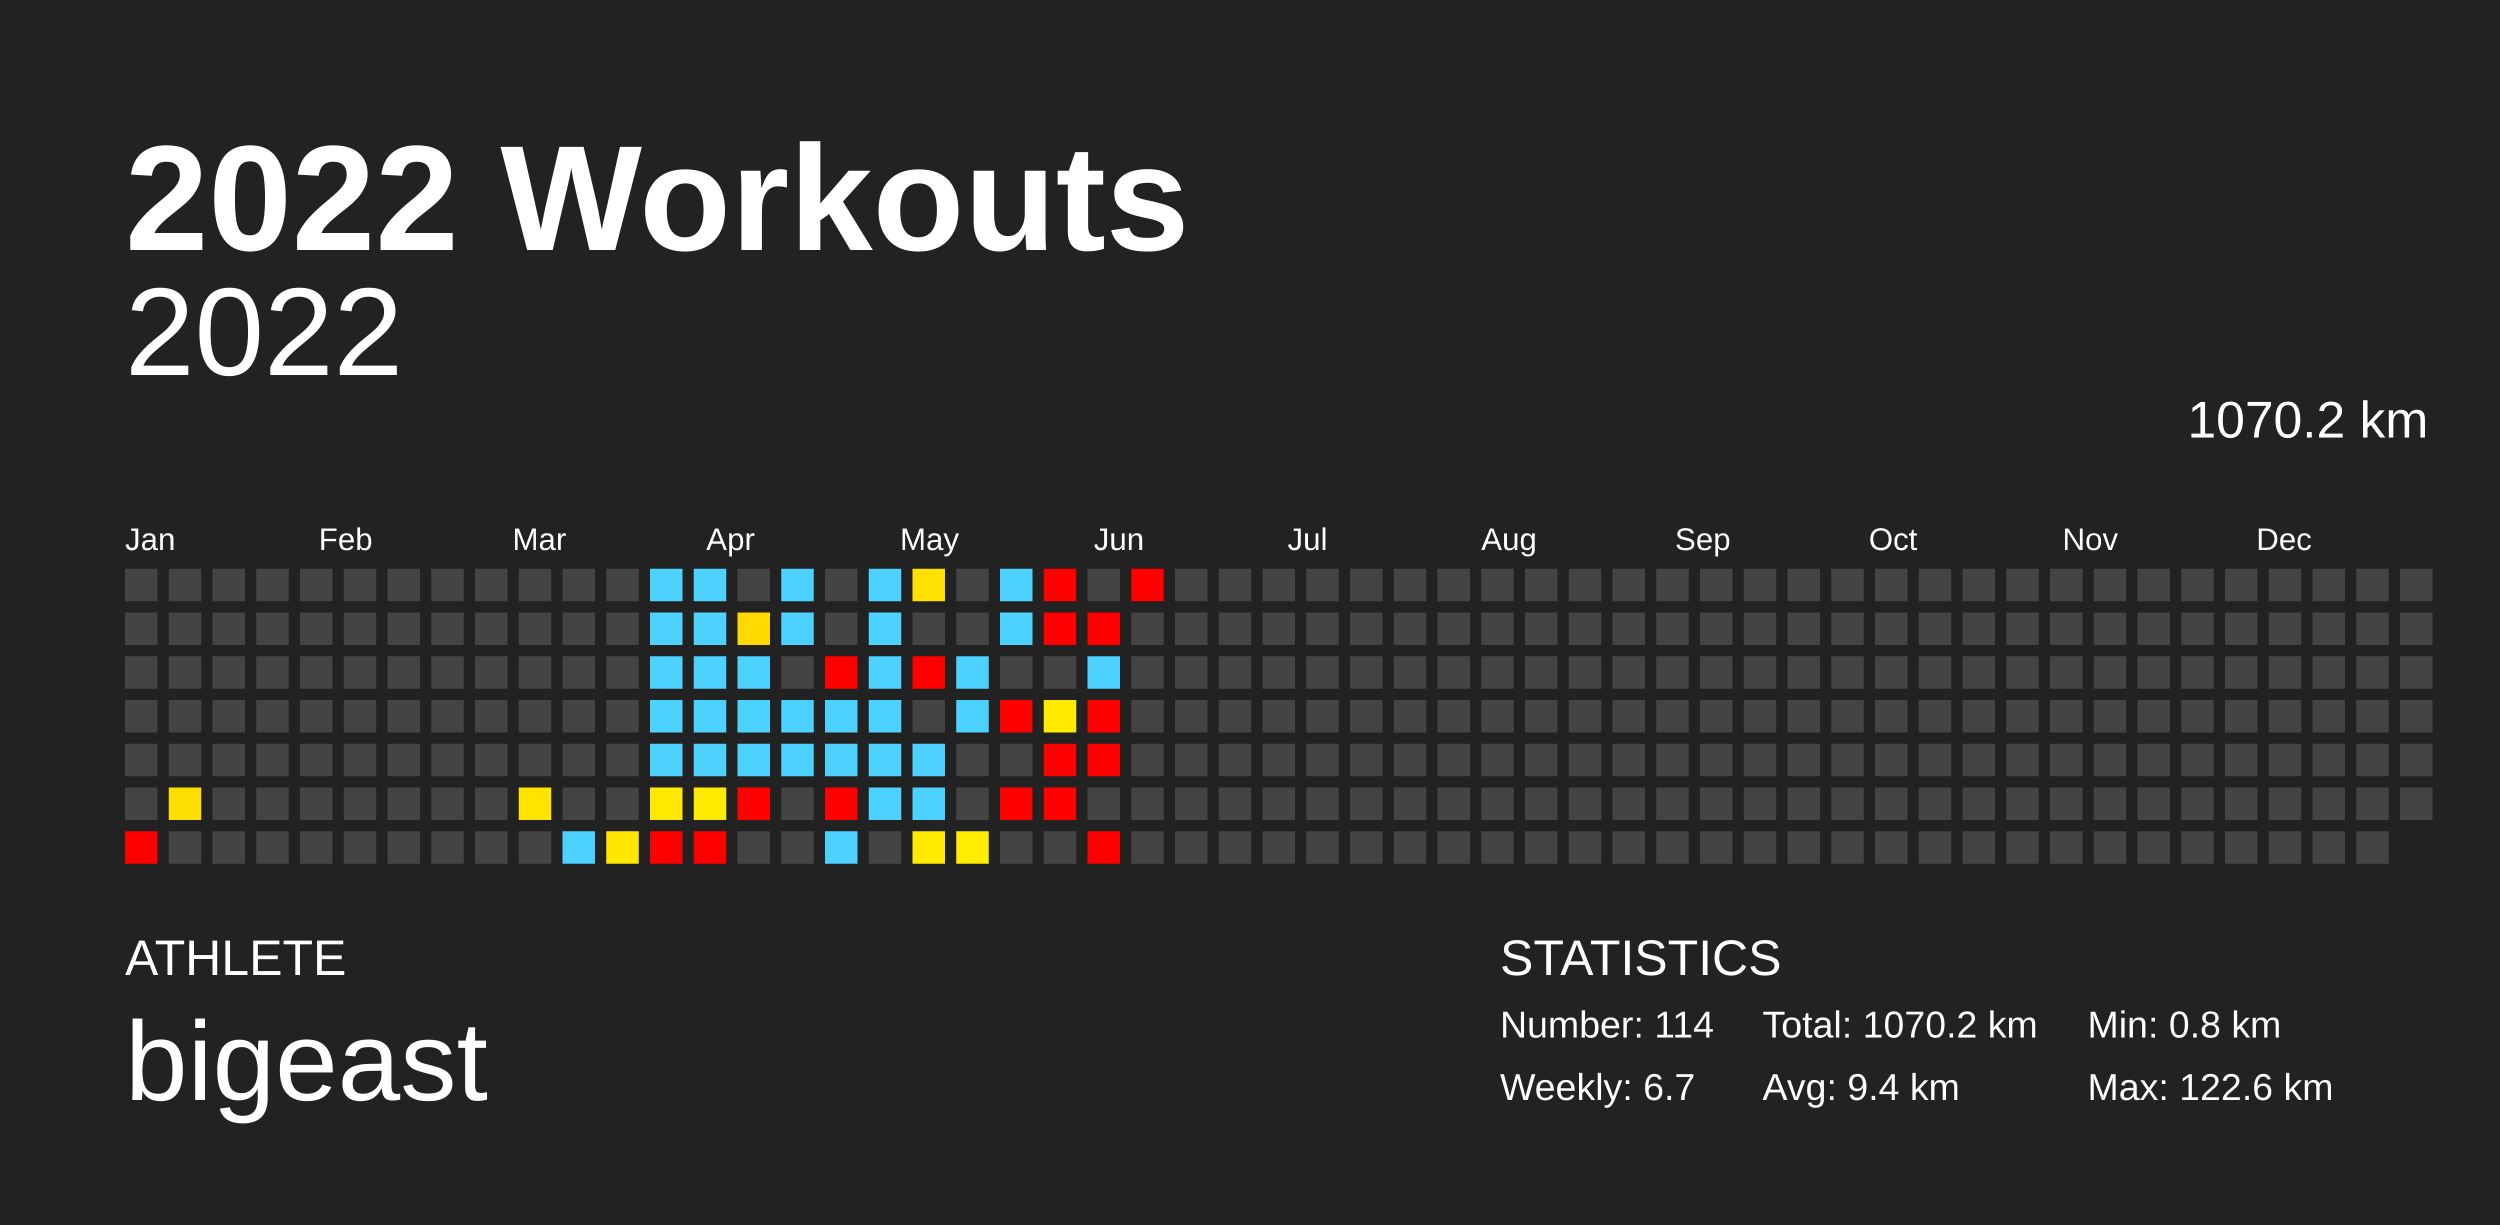
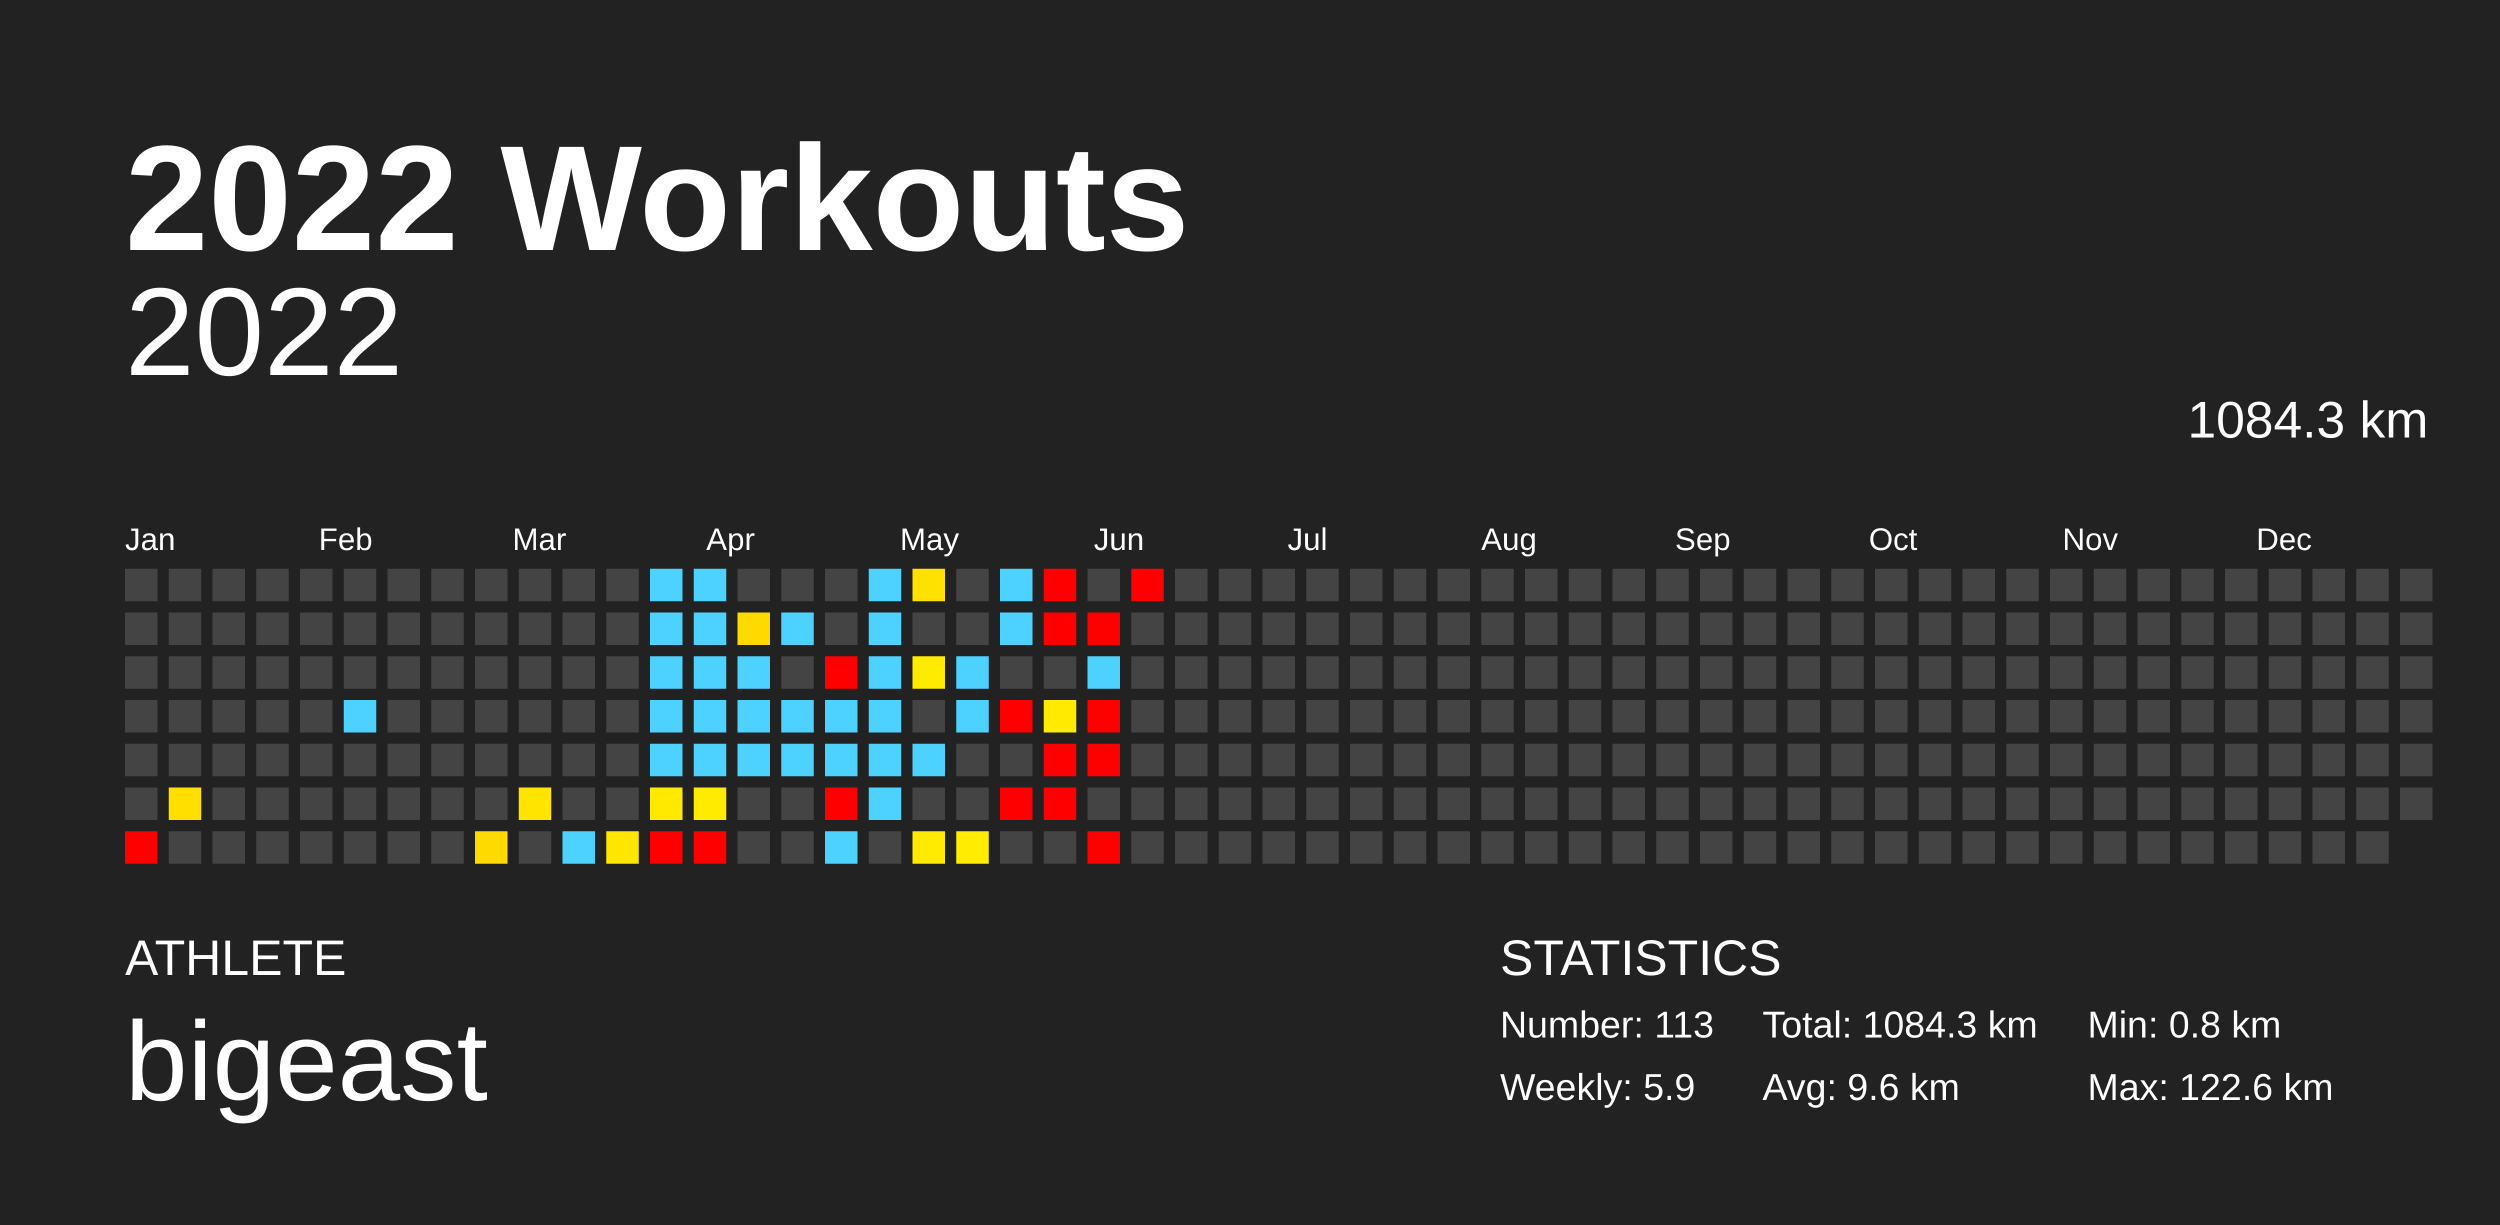
<svg xmlns="http://www.w3.org/2000/svg" baseProfile="full" height="98mm" version="1.1" viewBox="0,0,200,98" width="200mm">
  <defs />
  <rect fill="#222222" height="98" width="200" x="0" y="0" />
  <text fill="#FFFFFF" style="font-size:12px; font-family:Arial; font-weight:bold;" x="10" y="20">2022 Workouts</text>
  <text fill="#FFFFFF" style="font-size:4px; font-family:Arial" x="10" y="78">ATHLETE</text>
  <text fill="#FFFFFF" style="font-size:9px; font-family:Arial" x="10" y="88">bigeast</text>
  <text fill="#FFFFFF" style="font-size:4px; font-family:Arial" x="120" y="78">STATISTICS</text>
-   <text fill="#FFFFFF" style="font-size:3px; font-family:Arial" x="120" y="83">Number: 114</text>
-   <text fill="#FFFFFF" style="font-size:3px; font-family:Arial" x="120" y="88">Weekly: 6.7</text>
-   <text fill="#FFFFFF" style="font-size:3px; font-family:Arial" x="141" y="83">Total: 1070.2 km</text>
-   <text fill="#FFFFFF" style="font-size:3px; font-family:Arial" x="141" y="88">Avg: 9.4 km</text>
+   <text fill="#FFFFFF" style="font-size:3px; font-family:Arial" x="120" y="83">Number: 113</text>
+   <text fill="#FFFFFF" style="font-size:3px; font-family:Arial" x="120" y="88">Weekly: 5.9</text>
+   <text fill="#FFFFFF" style="font-size:3px; font-family:Arial" x="141" y="83">Total: 1084.3 km</text>
+   <text fill="#FFFFFF" style="font-size:3px; font-family:Arial" x="141" y="88">Avg: 9.6 km</text>
  <text fill="#FFFFFF" style="font-size:3px; font-family:Arial" x="167" y="83">Min: 0.8 km</text>
  <text fill="#FFFFFF" style="font-size:3px; font-family:Arial" x="167" y="88">Max: 122.6 km</text>
  <text alignment-baseline="hanging" fill="#FFFFFF" style="font-size:10.0px; font-family:Arial;" x="10" y="30">2022</text>
-   <text alignment-baseline="hanging" fill="#FFFFFF" style="font-size:4.125px; font-family:Arial;" x="175" y="35">1070.2 km</text>
+   <text alignment-baseline="hanging" fill="#FFFFFF" style="font-size:4.125px; font-family:Arial;" x="175" y="35">1084.3 km</text>
  <text fill="#FFFFFF" style="font-size:2.5px; font-family:Arial" x="10.0" y="44">Jan</text>
  <text fill="#FFFFFF" style="font-size:2.5px; font-family:Arial" x="25.5" y="44">Feb</text>
  <text fill="#FFFFFF" style="font-size:2.5px; font-family:Arial" x="41.0" y="44">Mar</text>
  <text fill="#FFFFFF" style="font-size:2.5px; font-family:Arial" x="56.5" y="44">Apr</text>
  <text fill="#FFFFFF" style="font-size:2.5px; font-family:Arial" x="72.0" y="44">May</text>
  <text fill="#FFFFFF" style="font-size:2.5px; font-family:Arial" x="87.5" y="44">Jun</text>
  <text fill="#FFFFFF" style="font-size:2.5px; font-family:Arial" x="103.0" y="44">Jul</text>
  <text fill="#FFFFFF" style="font-size:2.5px; font-family:Arial" x="118.5" y="44">Aug</text>
  <text fill="#FFFFFF" style="font-size:2.5px; font-family:Arial" x="134.0" y="44">Sep</text>
  <text fill="#FFFFFF" style="font-size:2.5px; font-family:Arial" x="149.5" y="44">Oct</text>
  <text fill="#FFFFFF" style="font-size:2.5px; font-family:Arial" x="165.0" y="44">Nov</text>
  <text fill="#FFFFFF" style="font-size:2.5px; font-family:Arial" x="180.5" y="44">Dec</text>
  <rect fill="#444444" height="2.6" width="2.6" x="10.0" y="45.5" />
  <rect fill="#444444" height="2.6" width="2.6" x="10.0" y="49.0" />
  <rect fill="#444444" height="2.6" width="2.6" x="10.0" y="52.5" />
  <rect fill="#444444" height="2.6" width="2.6" x="10.0" y="56.0" />
  <rect fill="#444444" height="2.6" width="2.6" x="10.0" y="59.5" />
  <rect fill="#444444" height="2.6" width="2.6" x="10.0" y="63.0" />
  <rect fill="red" height="2.6" width="2.6" x="10.0" y="66.5" />
  <rect fill="#444444" height="2.6" width="2.6" x="13.5" y="45.5" />
  <rect fill="#444444" height="2.6" width="2.6" x="13.5" y="49.0" />
  <rect fill="#444444" height="2.6" width="2.6" x="13.5" y="52.5" />
  <rect fill="#444444" height="2.6" width="2.6" x="13.5" y="56.0" />
  <rect fill="#444444" height="2.6" width="2.6" x="13.5" y="59.5" />
  <rect fill="#ffdf00" height="2.6" width="2.6" x="13.5" y="63.0" />
  <rect fill="#444444" height="2.6" width="2.6" x="13.5" y="66.5" />
  <rect fill="#444444" height="2.6" width="2.6" x="17.0" y="45.5" />
  <rect fill="#444444" height="2.6" width="2.6" x="17.0" y="49.0" />
  <rect fill="#444444" height="2.6" width="2.6" x="17.0" y="52.5" />
  <rect fill="#444444" height="2.6" width="2.6" x="17.0" y="56.0" />
  <rect fill="#444444" height="2.6" width="2.6" x="17.0" y="59.5" />
  <rect fill="#444444" height="2.6" width="2.6" x="17.0" y="63.0" />
  <rect fill="#444444" height="2.6" width="2.6" x="17.0" y="66.5" />
  <rect fill="#444444" height="2.6" width="2.6" x="20.5" y="45.5" />
  <rect fill="#444444" height="2.6" width="2.6" x="20.5" y="49.0" />
  <rect fill="#444444" height="2.6" width="2.6" x="20.5" y="52.5" />
  <rect fill="#444444" height="2.6" width="2.6" x="20.5" y="56.0" />
  <rect fill="#444444" height="2.6" width="2.6" x="20.5" y="59.5" />
  <rect fill="#444444" height="2.6" width="2.6" x="20.5" y="63.0" />
  <rect fill="#444444" height="2.6" width="2.6" x="20.5" y="66.5" />
  <rect fill="#444444" height="2.6" width="2.6" x="24.0" y="45.5" />
  <rect fill="#444444" height="2.6" width="2.6" x="24.0" y="49.0" />
  <rect fill="#444444" height="2.6" width="2.6" x="24.0" y="52.5" />
  <rect fill="#444444" height="2.6" width="2.6" x="24.0" y="56.0" />
  <rect fill="#444444" height="2.6" width="2.6" x="24.0" y="59.5" />
  <rect fill="#444444" height="2.6" width="2.6" x="24.0" y="63.0" />
  <rect fill="#444444" height="2.6" width="2.6" x="24.0" y="66.5" />
  <rect fill="#444444" height="2.6" width="2.6" x="27.5" y="45.5" />
  <rect fill="#444444" height="2.6" width="2.6" x="27.5" y="49.0" />
  <rect fill="#444444" height="2.6" width="2.6" x="27.5" y="52.5" />
-   <rect fill="#444444" height="2.6" width="2.6" x="27.5" y="56.0" />
+   <rect fill="#4dd2ff" height="2.6" width="2.6" x="27.5" y="56.0" />
  <rect fill="#444444" height="2.6" width="2.6" x="27.5" y="59.5" />
  <rect fill="#444444" height="2.6" width="2.6" x="27.5" y="63.0" />
  <rect fill="#444444" height="2.6" width="2.6" x="27.5" y="66.5" />
  <rect fill="#444444" height="2.6" width="2.6" x="31.0" y="45.5" />
  <rect fill="#444444" height="2.6" width="2.6" x="31.0" y="49.0" />
  <rect fill="#444444" height="2.6" width="2.6" x="31.0" y="52.5" />
  <rect fill="#444444" height="2.6" width="2.6" x="31.0" y="56.0" />
  <rect fill="#444444" height="2.6" width="2.6" x="31.0" y="59.5" />
  <rect fill="#444444" height="2.6" width="2.6" x="31.0" y="63.0" />
  <rect fill="#444444" height="2.6" width="2.6" x="31.0" y="66.5" />
  <rect fill="#444444" height="2.6" width="2.6" x="34.5" y="45.5" />
  <rect fill="#444444" height="2.6" width="2.6" x="34.5" y="49.0" />
  <rect fill="#444444" height="2.6" width="2.6" x="34.5" y="52.5" />
  <rect fill="#444444" height="2.6" width="2.6" x="34.5" y="56.0" />
  <rect fill="#444444" height="2.6" width="2.6" x="34.5" y="59.5" />
  <rect fill="#444444" height="2.6" width="2.6" x="34.5" y="63.0" />
  <rect fill="#444444" height="2.6" width="2.6" x="34.5" y="66.5" />
  <rect fill="#444444" height="2.6" width="2.6" x="38.0" y="45.5" />
  <rect fill="#444444" height="2.6" width="2.6" x="38.0" y="49.0" />
  <rect fill="#444444" height="2.6" width="2.6" x="38.0" y="52.5" />
  <rect fill="#444444" height="2.6" width="2.6" x="38.0" y="56.0" />
  <rect fill="#444444" height="2.6" width="2.6" x="38.0" y="59.5" />
  <rect fill="#444444" height="2.6" width="2.6" x="38.0" y="63.0" />
-   <rect fill="#444444" height="2.6" width="2.6" x="38.0" y="66.5" />
+   <rect fill="#ffda00" height="2.6" width="2.6" x="38.0" y="66.5" />
  <rect fill="#444444" height="2.6" width="2.6" x="41.5" y="45.5" />
  <rect fill="#444444" height="2.6" width="2.6" x="41.5" y="49.0" />
  <rect fill="#444444" height="2.6" width="2.6" x="41.5" y="52.5" />
  <rect fill="#444444" height="2.6" width="2.6" x="41.5" y="56.0" />
  <rect fill="#444444" height="2.6" width="2.6" x="41.5" y="59.5" />
  <rect fill="#ffe400" height="2.6" width="2.6" x="41.5" y="63.0" />
  <rect fill="#444444" height="2.6" width="2.6" x="41.5" y="66.5" />
  <rect fill="#444444" height="2.6" width="2.6" x="45.0" y="45.5" />
  <rect fill="#444444" height="2.6" width="2.6" x="45.0" y="49.0" />
  <rect fill="#444444" height="2.6" width="2.6" x="45.0" y="52.5" />
  <rect fill="#444444" height="2.6" width="2.6" x="45.0" y="56.0" />
  <rect fill="#444444" height="2.6" width="2.6" x="45.0" y="59.5" />
  <rect fill="#444444" height="2.6" width="2.6" x="45.0" y="63.0" />
  <rect fill="#4dd2ff" height="2.6" width="2.6" x="45.0" y="66.5" />
  <rect fill="#444444" height="2.6" width="2.6" x="48.5" y="45.5" />
  <rect fill="#444444" height="2.6" width="2.6" x="48.5" y="49.0" />
  <rect fill="#444444" height="2.6" width="2.6" x="48.5" y="52.5" />
  <rect fill="#444444" height="2.6" width="2.6" x="48.5" y="56.0" />
  <rect fill="#444444" height="2.6" width="2.6" x="48.5" y="59.5" />
  <rect fill="#444444" height="2.6" width="2.6" x="48.5" y="63.0" />
  <rect fill="#ffe600" height="2.6" width="2.6" x="48.5" y="66.5" />
  <rect fill="#4dd2ff" height="2.6" width="2.6" x="52.0" y="45.5" />
  <rect fill="#4dd2ff" height="2.6" width="2.6" x="52.0" y="49.0" />
  <rect fill="#4dd2ff" height="2.6" width="2.6" x="52.0" y="52.5" />
  <rect fill="#4dd2ff" height="2.6" width="2.6" x="52.0" y="56.0" />
  <rect fill="#4dd2ff" height="2.6" width="2.6" x="52.0" y="59.5" />
  <rect fill="#ffe900" height="2.6" width="2.6" x="52.0" y="63.0" />
  <rect fill="red" height="2.6" width="2.6" x="52.0" y="66.5" />
  <rect fill="#4dd2ff" height="2.6" width="2.6" x="55.5" y="45.5" />
  <rect fill="#4dd2ff" height="2.6" width="2.6" x="55.5" y="49.0" />
  <rect fill="#4dd2ff" height="2.6" width="2.6" x="55.5" y="52.5" />
  <rect fill="#4dd2ff" height="2.6" width="2.6" x="55.5" y="56.0" />
  <rect fill="#4dd2ff" height="2.6" width="2.6" x="55.5" y="59.5" />
  <rect fill="#ffeb00" height="2.6" width="2.6" x="55.5" y="63.0" />
  <rect fill="red" height="2.6" width="2.6" x="55.5" y="66.5" />
  <rect fill="#444444" height="2.6" width="2.6" x="59.0" y="45.5" />
  <rect fill="#ffd900" height="2.6" width="2.6" x="59.0" y="49.0" />
  <rect fill="#4dd2ff" height="2.6" width="2.6" x="59.0" y="52.5" />
  <rect fill="#4dd2ff" height="2.6" width="2.6" x="59.0" y="56.0" />
  <rect fill="#4dd2ff" height="2.6" width="2.6" x="59.0" y="59.5" />
-   <rect fill="red" height="2.6" width="2.6" x="59.0" y="63.0" />
+   <rect fill="#444444" height="2.6" width="2.6" x="59.0" y="63.0" />
  <rect fill="#444444" height="2.6" width="2.6" x="59.0" y="66.5" />
-   <rect fill="#4dd2ff" height="2.6" width="2.6" x="62.5" y="45.5" />
+   <rect fill="#444444" height="2.6" width="2.6" x="62.5" y="45.5" />
  <rect fill="#4dd2ff" height="2.6" width="2.6" x="62.5" y="49.0" />
  <rect fill="#444444" height="2.6" width="2.6" x="62.5" y="52.5" />
  <rect fill="#4dd2ff" height="2.6" width="2.6" x="62.5" y="56.0" />
  <rect fill="#4dd2ff" height="2.6" width="2.6" x="62.5" y="59.5" />
  <rect fill="#444444" height="2.6" width="2.6" x="62.5" y="63.0" />
  <rect fill="#444444" height="2.6" width="2.6" x="62.5" y="66.5" />
  <rect fill="#444444" height="2.6" width="2.6" x="66.0" y="45.5" />
  <rect fill="#444444" height="2.6" width="2.6" x="66.0" y="49.0" />
  <rect fill="red" height="2.6" width="2.6" x="66.0" y="52.5" />
  <rect fill="#4dd2ff" height="2.6" width="2.6" x="66.0" y="56.0" />
  <rect fill="#4dd2ff" height="2.6" width="2.6" x="66.0" y="59.5" />
  <rect fill="red" height="2.6" width="2.6" x="66.0" y="63.0" />
  <rect fill="#4dd2ff" height="2.6" width="2.6" x="66.0" y="66.5" />
  <rect fill="#4dd2ff" height="2.6" width="2.6" x="69.5" y="45.5" />
  <rect fill="#4dd2ff" height="2.6" width="2.6" x="69.5" y="49.0" />
  <rect fill="#4dd2ff" height="2.6" width="2.6" x="69.5" y="52.5" />
  <rect fill="#4dd2ff" height="2.6" width="2.6" x="69.5" y="56.0" />
  <rect fill="#4dd2ff" height="2.6" width="2.6" x="69.5" y="59.5" />
  <rect fill="#4dd2ff" height="2.6" width="2.6" x="69.5" y="63.0" />
  <rect fill="#444444" height="2.6" width="2.6" x="69.5" y="66.5" />
  <rect fill="#ffe100" height="2.6" width="2.6" x="73.0" y="45.5" />
  <rect fill="#444444" height="2.6" width="2.6" x="73.0" y="49.0" />
-   <rect fill="red" height="2.6" width="2.6" x="73.0" y="52.5" />
+   <rect fill="#ffeb00" height="2.6" width="2.6" x="73.0" y="52.5" />
  <rect fill="#444444" height="2.6" width="2.6" x="73.0" y="56.0" />
  <rect fill="#4dd2ff" height="2.6" width="2.6" x="73.0" y="59.5" />
-   <rect fill="#4dd2ff" height="2.6" width="2.6" x="73.0" y="63.0" />
+   <rect fill="#444444" height="2.6" width="2.6" x="73.0" y="63.0" />
  <rect fill="#ffea00" height="2.6" width="2.6" x="73.0" y="66.5" />
  <rect fill="#444444" height="2.6" width="2.6" x="76.5" y="45.5" />
  <rect fill="#444444" height="2.6" width="2.6" x="76.5" y="49.0" />
  <rect fill="#4dd2ff" height="2.6" width="2.6" x="76.5" y="52.5" />
  <rect fill="#4dd2ff" height="2.6" width="2.6" x="76.5" y="56.0" />
  <rect fill="#444444" height="2.6" width="2.6" x="76.5" y="59.5" />
  <rect fill="#444444" height="2.6" width="2.6" x="76.5" y="63.0" />
  <rect fill="#ffec00" height="2.6" width="2.6" x="76.5" y="66.5" />
  <rect fill="#4dd2ff" height="2.6" width="2.6" x="80.0" y="45.5" />
  <rect fill="#4dd2ff" height="2.6" width="2.6" x="80.0" y="49.0" />
  <rect fill="#444444" height="2.6" width="2.6" x="80.0" y="52.5" />
  <rect fill="red" height="2.6" width="2.6" x="80.0" y="56.0" />
  <rect fill="#444444" height="2.6" width="2.6" x="80.0" y="59.5" />
  <rect fill="red" height="2.6" width="2.6" x="80.0" y="63.0" />
  <rect fill="#444444" height="2.6" width="2.6" x="80.0" y="66.5" />
  <rect fill="red" height="2.6" width="2.6" x="83.5" y="45.5" />
  <rect fill="red" height="2.6" width="2.6" x="83.5" y="49.0" />
  <rect fill="#444444" height="2.6" width="2.6" x="83.5" y="52.5" />
  <rect fill="#ffea00" height="2.6" width="2.6" x="83.5" y="56.0" />
  <rect fill="red" height="2.6" width="2.6" x="83.5" y="59.5" />
  <rect fill="red" height="2.6" width="2.6" x="83.5" y="63.0" />
  <rect fill="#444444" height="2.6" width="2.6" x="83.5" y="66.5" />
  <rect fill="#444444" height="2.6" width="2.6" x="87.0" y="45.5" />
  <rect fill="red" height="2.6" width="2.6" x="87.0" y="49.0" />
  <rect fill="#4dd2ff" height="2.6" width="2.6" x="87.0" y="52.5" />
  <rect fill="red" height="2.6" width="2.6" x="87.0" y="56.0" />
  <rect fill="red" height="2.6" width="2.6" x="87.0" y="59.5" />
  <rect fill="#444444" height="2.6" width="2.6" x="87.0" y="63.0" />
  <rect fill="red" height="2.6" width="2.6" x="87.0" y="66.5" />
  <rect fill="red" height="2.6" width="2.6" x="90.5" y="45.5" />
  <rect fill="#444444" height="2.6" width="2.6" x="90.5" y="49.0" />
  <rect fill="#444444" height="2.6" width="2.6" x="90.5" y="52.5" />
  <rect fill="#444444" height="2.6" width="2.6" x="90.5" y="56.0" />
  <rect fill="#444444" height="2.6" width="2.6" x="90.5" y="59.5" />
  <rect fill="#444444" height="2.6" width="2.6" x="90.5" y="63.0" />
  <rect fill="#444444" height="2.6" width="2.6" x="90.5" y="66.5" />
  <rect fill="#444444" height="2.6" width="2.6" x="94.0" y="45.5" />
  <rect fill="#444444" height="2.6" width="2.6" x="94.0" y="49.0" />
  <rect fill="#444444" height="2.6" width="2.6" x="94.0" y="52.5" />
  <rect fill="#444444" height="2.6" width="2.6" x="94.0" y="56.0" />
  <rect fill="#444444" height="2.6" width="2.6" x="94.0" y="59.5" />
  <rect fill="#444444" height="2.6" width="2.6" x="94.0" y="63.0" />
  <rect fill="#444444" height="2.6" width="2.6" x="94.0" y="66.5" />
  <rect fill="#444444" height="2.6" width="2.6" x="97.5" y="45.5" />
  <rect fill="#444444" height="2.6" width="2.6" x="97.5" y="49.0" />
  <rect fill="#444444" height="2.6" width="2.6" x="97.5" y="52.5" />
  <rect fill="#444444" height="2.6" width="2.6" x="97.5" y="56.0" />
  <rect fill="#444444" height="2.6" width="2.6" x="97.5" y="59.5" />
  <rect fill="#444444" height="2.6" width="2.6" x="97.5" y="63.0" />
  <rect fill="#444444" height="2.6" width="2.6" x="97.5" y="66.5" />
  <rect fill="#444444" height="2.6" width="2.6" x="101.0" y="45.5" />
  <rect fill="#444444" height="2.6" width="2.6" x="101.0" y="49.0" />
  <rect fill="#444444" height="2.6" width="2.6" x="101.0" y="52.5" />
  <rect fill="#444444" height="2.6" width="2.6" x="101.0" y="56.0" />
  <rect fill="#444444" height="2.6" width="2.6" x="101.0" y="59.5" />
  <rect fill="#444444" height="2.6" width="2.6" x="101.0" y="63.0" />
  <rect fill="#444444" height="2.6" width="2.6" x="101.0" y="66.5" />
  <rect fill="#444444" height="2.6" width="2.6" x="104.5" y="45.5" />
  <rect fill="#444444" height="2.6" width="2.6" x="104.5" y="49.0" />
  <rect fill="#444444" height="2.6" width="2.6" x="104.5" y="52.5" />
  <rect fill="#444444" height="2.6" width="2.6" x="104.5" y="56.0" />
  <rect fill="#444444" height="2.6" width="2.6" x="104.5" y="59.5" />
  <rect fill="#444444" height="2.6" width="2.6" x="104.5" y="63.0" />
  <rect fill="#444444" height="2.6" width="2.6" x="104.5" y="66.5" />
  <rect fill="#444444" height="2.6" width="2.6" x="108.0" y="45.5" />
  <rect fill="#444444" height="2.6" width="2.6" x="108.0" y="49.0" />
  <rect fill="#444444" height="2.6" width="2.6" x="108.0" y="52.5" />
  <rect fill="#444444" height="2.6" width="2.6" x="108.0" y="56.0" />
  <rect fill="#444444" height="2.6" width="2.6" x="108.0" y="59.5" />
  <rect fill="#444444" height="2.6" width="2.6" x="108.0" y="63.0" />
  <rect fill="#444444" height="2.6" width="2.6" x="108.0" y="66.5" />
  <rect fill="#444444" height="2.6" width="2.6" x="111.5" y="45.5" />
  <rect fill="#444444" height="2.6" width="2.6" x="111.5" y="49.0" />
  <rect fill="#444444" height="2.6" width="2.6" x="111.5" y="52.5" />
  <rect fill="#444444" height="2.6" width="2.6" x="111.5" y="56.0" />
  <rect fill="#444444" height="2.6" width="2.6" x="111.5" y="59.5" />
  <rect fill="#444444" height="2.6" width="2.6" x="111.5" y="63.0" />
  <rect fill="#444444" height="2.6" width="2.6" x="111.5" y="66.5" />
  <rect fill="#444444" height="2.6" width="2.6" x="115.0" y="45.5" />
  <rect fill="#444444" height="2.6" width="2.6" x="115.0" y="49.0" />
  <rect fill="#444444" height="2.6" width="2.6" x="115.0" y="52.5" />
  <rect fill="#444444" height="2.6" width="2.6" x="115.0" y="56.0" />
  <rect fill="#444444" height="2.6" width="2.6" x="115.0" y="59.5" />
  <rect fill="#444444" height="2.6" width="2.6" x="115.0" y="63.0" />
  <rect fill="#444444" height="2.6" width="2.6" x="115.0" y="66.5" />
  <rect fill="#444444" height="2.6" width="2.6" x="118.5" y="45.5" />
  <rect fill="#444444" height="2.6" width="2.6" x="118.5" y="49.0" />
  <rect fill="#444444" height="2.6" width="2.6" x="118.5" y="52.5" />
  <rect fill="#444444" height="2.6" width="2.6" x="118.5" y="56.0" />
  <rect fill="#444444" height="2.6" width="2.6" x="118.5" y="59.5" />
  <rect fill="#444444" height="2.6" width="2.6" x="118.5" y="63.0" />
  <rect fill="#444444" height="2.6" width="2.6" x="118.5" y="66.5" />
  <rect fill="#444444" height="2.6" width="2.6" x="122.0" y="45.5" />
  <rect fill="#444444" height="2.6" width="2.6" x="122.0" y="49.0" />
  <rect fill="#444444" height="2.6" width="2.6" x="122.0" y="52.5" />
  <rect fill="#444444" height="2.6" width="2.6" x="122.0" y="56.0" />
  <rect fill="#444444" height="2.6" width="2.6" x="122.0" y="59.5" />
  <rect fill="#444444" height="2.6" width="2.6" x="122.0" y="63.0" />
  <rect fill="#444444" height="2.6" width="2.6" x="122.0" y="66.5" />
  <rect fill="#444444" height="2.6" width="2.6" x="125.5" y="45.5" />
  <rect fill="#444444" height="2.6" width="2.6" x="125.5" y="49.0" />
  <rect fill="#444444" height="2.6" width="2.6" x="125.5" y="52.5" />
  <rect fill="#444444" height="2.6" width="2.6" x="125.5" y="56.0" />
  <rect fill="#444444" height="2.6" width="2.6" x="125.5" y="59.5" />
  <rect fill="#444444" height="2.6" width="2.6" x="125.5" y="63.0" />
  <rect fill="#444444" height="2.6" width="2.6" x="125.5" y="66.5" />
  <rect fill="#444444" height="2.6" width="2.6" x="129.0" y="45.5" />
  <rect fill="#444444" height="2.6" width="2.6" x="129.0" y="49.0" />
  <rect fill="#444444" height="2.6" width="2.6" x="129.0" y="52.5" />
  <rect fill="#444444" height="2.6" width="2.6" x="129.0" y="56.0" />
  <rect fill="#444444" height="2.6" width="2.6" x="129.0" y="59.5" />
  <rect fill="#444444" height="2.6" width="2.6" x="129.0" y="63.0" />
  <rect fill="#444444" height="2.6" width="2.6" x="129.0" y="66.5" />
  <rect fill="#444444" height="2.6" width="2.6" x="132.5" y="45.5" />
  <rect fill="#444444" height="2.6" width="2.6" x="132.5" y="49.0" />
  <rect fill="#444444" height="2.6" width="2.6" x="132.5" y="52.5" />
  <rect fill="#444444" height="2.6" width="2.6" x="132.5" y="56.0" />
  <rect fill="#444444" height="2.6" width="2.6" x="132.5" y="59.5" />
  <rect fill="#444444" height="2.6" width="2.6" x="132.5" y="63.0" />
  <rect fill="#444444" height="2.6" width="2.6" x="132.5" y="66.5" />
  <rect fill="#444444" height="2.6" width="2.6" x="136.0" y="45.5" />
  <rect fill="#444444" height="2.6" width="2.6" x="136.0" y="49.0" />
  <rect fill="#444444" height="2.6" width="2.6" x="136.0" y="52.5" />
  <rect fill="#444444" height="2.6" width="2.6" x="136.0" y="56.0" />
  <rect fill="#444444" height="2.6" width="2.6" x="136.0" y="59.5" />
  <rect fill="#444444" height="2.6" width="2.6" x="136.0" y="63.0" />
  <rect fill="#444444" height="2.6" width="2.6" x="136.0" y="66.5" />
  <rect fill="#444444" height="2.6" width="2.6" x="139.5" y="45.5" />
  <rect fill="#444444" height="2.6" width="2.6" x="139.5" y="49.0" />
  <rect fill="#444444" height="2.6" width="2.6" x="139.5" y="52.5" />
  <rect fill="#444444" height="2.6" width="2.6" x="139.5" y="56.0" />
  <rect fill="#444444" height="2.6" width="2.6" x="139.5" y="59.5" />
  <rect fill="#444444" height="2.6" width="2.6" x="139.5" y="63.0" />
  <rect fill="#444444" height="2.6" width="2.6" x="139.5" y="66.5" />
  <rect fill="#444444" height="2.6" width="2.6" x="143.0" y="45.5" />
  <rect fill="#444444" height="2.6" width="2.6" x="143.0" y="49.0" />
  <rect fill="#444444" height="2.6" width="2.6" x="143.0" y="52.5" />
  <rect fill="#444444" height="2.6" width="2.6" x="143.0" y="56.0" />
  <rect fill="#444444" height="2.6" width="2.6" x="143.0" y="59.5" />
  <rect fill="#444444" height="2.6" width="2.6" x="143.0" y="63.0" />
  <rect fill="#444444" height="2.6" width="2.6" x="143.0" y="66.5" />
  <rect fill="#444444" height="2.6" width="2.6" x="146.5" y="45.5" />
  <rect fill="#444444" height="2.6" width="2.6" x="146.5" y="49.0" />
  <rect fill="#444444" height="2.6" width="2.6" x="146.5" y="52.5" />
  <rect fill="#444444" height="2.6" width="2.6" x="146.5" y="56.0" />
  <rect fill="#444444" height="2.6" width="2.6" x="146.5" y="59.5" />
  <rect fill="#444444" height="2.6" width="2.6" x="146.5" y="63.0" />
  <rect fill="#444444" height="2.6" width="2.6" x="146.5" y="66.5" />
  <rect fill="#444444" height="2.6" width="2.6" x="150.0" y="45.5" />
  <rect fill="#444444" height="2.6" width="2.6" x="150.0" y="49.0" />
  <rect fill="#444444" height="2.6" width="2.6" x="150.0" y="52.5" />
  <rect fill="#444444" height="2.6" width="2.6" x="150.0" y="56.0" />
  <rect fill="#444444" height="2.6" width="2.6" x="150.0" y="59.5" />
  <rect fill="#444444" height="2.6" width="2.6" x="150.0" y="63.0" />
  <rect fill="#444444" height="2.6" width="2.6" x="150.0" y="66.5" />
  <rect fill="#444444" height="2.6" width="2.6" x="153.5" y="45.5" />
  <rect fill="#444444" height="2.6" width="2.6" x="153.5" y="49.0" />
  <rect fill="#444444" height="2.6" width="2.6" x="153.5" y="52.5" />
  <rect fill="#444444" height="2.6" width="2.6" x="153.5" y="56.0" />
  <rect fill="#444444" height="2.6" width="2.6" x="153.5" y="59.5" />
  <rect fill="#444444" height="2.6" width="2.6" x="153.5" y="63.0" />
  <rect fill="#444444" height="2.6" width="2.6" x="153.5" y="66.5" />
  <rect fill="#444444" height="2.6" width="2.6" x="157.0" y="45.5" />
  <rect fill="#444444" height="2.6" width="2.6" x="157.0" y="49.0" />
  <rect fill="#444444" height="2.6" width="2.6" x="157.0" y="52.5" />
  <rect fill="#444444" height="2.6" width="2.6" x="157.0" y="56.0" />
  <rect fill="#444444" height="2.6" width="2.6" x="157.0" y="59.5" />
  <rect fill="#444444" height="2.6" width="2.6" x="157.0" y="63.0" />
  <rect fill="#444444" height="2.6" width="2.6" x="157.0" y="66.5" />
  <rect fill="#444444" height="2.6" width="2.6" x="160.5" y="45.5" />
  <rect fill="#444444" height="2.6" width="2.6" x="160.5" y="49.0" />
  <rect fill="#444444" height="2.6" width="2.6" x="160.5" y="52.5" />
  <rect fill="#444444" height="2.6" width="2.6" x="160.5" y="56.0" />
  <rect fill="#444444" height="2.6" width="2.6" x="160.5" y="59.5" />
  <rect fill="#444444" height="2.6" width="2.6" x="160.5" y="63.0" />
  <rect fill="#444444" height="2.6" width="2.6" x="160.5" y="66.5" />
  <rect fill="#444444" height="2.6" width="2.6" x="164.0" y="45.5" />
  <rect fill="#444444" height="2.6" width="2.6" x="164.0" y="49.0" />
  <rect fill="#444444" height="2.6" width="2.6" x="164.0" y="52.5" />
  <rect fill="#444444" height="2.6" width="2.6" x="164.0" y="56.0" />
  <rect fill="#444444" height="2.6" width="2.6" x="164.0" y="59.5" />
  <rect fill="#444444" height="2.6" width="2.6" x="164.0" y="63.0" />
  <rect fill="#444444" height="2.6" width="2.6" x="164.0" y="66.5" />
  <rect fill="#444444" height="2.6" width="2.6" x="167.5" y="45.5" />
  <rect fill="#444444" height="2.6" width="2.6" x="167.5" y="49.0" />
  <rect fill="#444444" height="2.6" width="2.6" x="167.5" y="52.5" />
  <rect fill="#444444" height="2.6" width="2.6" x="167.5" y="56.0" />
  <rect fill="#444444" height="2.6" width="2.6" x="167.5" y="59.5" />
  <rect fill="#444444" height="2.6" width="2.6" x="167.5" y="63.0" />
  <rect fill="#444444" height="2.6" width="2.6" x="167.5" y="66.5" />
  <rect fill="#444444" height="2.6" width="2.6" x="171.0" y="45.5" />
  <rect fill="#444444" height="2.6" width="2.6" x="171.0" y="49.0" />
  <rect fill="#444444" height="2.6" width="2.6" x="171.0" y="52.5" />
  <rect fill="#444444" height="2.6" width="2.6" x="171.0" y="56.0" />
  <rect fill="#444444" height="2.6" width="2.6" x="171.0" y="59.5" />
  <rect fill="#444444" height="2.6" width="2.6" x="171.0" y="63.0" />
  <rect fill="#444444" height="2.6" width="2.6" x="171.0" y="66.5" />
  <rect fill="#444444" height="2.6" width="2.6" x="174.5" y="45.5" />
  <rect fill="#444444" height="2.6" width="2.6" x="174.5" y="49.0" />
  <rect fill="#444444" height="2.6" width="2.6" x="174.5" y="52.5" />
  <rect fill="#444444" height="2.6" width="2.6" x="174.5" y="56.0" />
  <rect fill="#444444" height="2.6" width="2.6" x="174.5" y="59.5" />
  <rect fill="#444444" height="2.6" width="2.6" x="174.5" y="63.0" />
  <rect fill="#444444" height="2.6" width="2.6" x="174.5" y="66.5" />
  <rect fill="#444444" height="2.6" width="2.6" x="178.0" y="45.5" />
  <rect fill="#444444" height="2.6" width="2.6" x="178.0" y="49.0" />
  <rect fill="#444444" height="2.6" width="2.6" x="178.0" y="52.5" />
  <rect fill="#444444" height="2.6" width="2.6" x="178.0" y="56.0" />
  <rect fill="#444444" height="2.6" width="2.6" x="178.0" y="59.5" />
  <rect fill="#444444" height="2.6" width="2.6" x="178.0" y="63.0" />
  <rect fill="#444444" height="2.6" width="2.6" x="178.0" y="66.5" />
  <rect fill="#444444" height="2.6" width="2.6" x="181.5" y="45.5" />
  <rect fill="#444444" height="2.6" width="2.6" x="181.5" y="49.0" />
  <rect fill="#444444" height="2.6" width="2.6" x="181.5" y="52.5" />
  <rect fill="#444444" height="2.6" width="2.6" x="181.5" y="56.0" />
  <rect fill="#444444" height="2.6" width="2.6" x="181.5" y="59.5" />
  <rect fill="#444444" height="2.6" width="2.6" x="181.5" y="63.0" />
  <rect fill="#444444" height="2.6" width="2.6" x="181.5" y="66.5" />
  <rect fill="#444444" height="2.6" width="2.6" x="185.0" y="45.5" />
  <rect fill="#444444" height="2.6" width="2.6" x="185.0" y="49.0" />
  <rect fill="#444444" height="2.6" width="2.6" x="185.0" y="52.5" />
  <rect fill="#444444" height="2.6" width="2.6" x="185.0" y="56.0" />
  <rect fill="#444444" height="2.6" width="2.6" x="185.0" y="59.5" />
  <rect fill="#444444" height="2.6" width="2.6" x="185.0" y="63.0" />
  <rect fill="#444444" height="2.6" width="2.6" x="185.0" y="66.5" />
  <rect fill="#444444" height="2.6" width="2.6" x="188.5" y="45.5" />
  <rect fill="#444444" height="2.6" width="2.6" x="188.5" y="49.0" />
  <rect fill="#444444" height="2.6" width="2.6" x="188.5" y="52.5" />
  <rect fill="#444444" height="2.6" width="2.6" x="188.5" y="56.0" />
  <rect fill="#444444" height="2.6" width="2.6" x="188.5" y="59.5" />
  <rect fill="#444444" height="2.6" width="2.6" x="188.5" y="63.0" />
  <rect fill="#444444" height="2.6" width="2.6" x="188.5" y="66.5" />
  <rect fill="#444444" height="2.6" width="2.6" x="192.0" y="45.5" />
  <rect fill="#444444" height="2.6" width="2.6" x="192.0" y="49.0" />
  <rect fill="#444444" height="2.6" width="2.6" x="192.0" y="52.5" />
  <rect fill="#444444" height="2.6" width="2.6" x="192.0" y="56.0" />
  <rect fill="#444444" height="2.6" width="2.6" x="192.0" y="59.5" />
  <rect fill="#444444" height="2.6" width="2.6" x="192.0" y="63.0" />
</svg>
